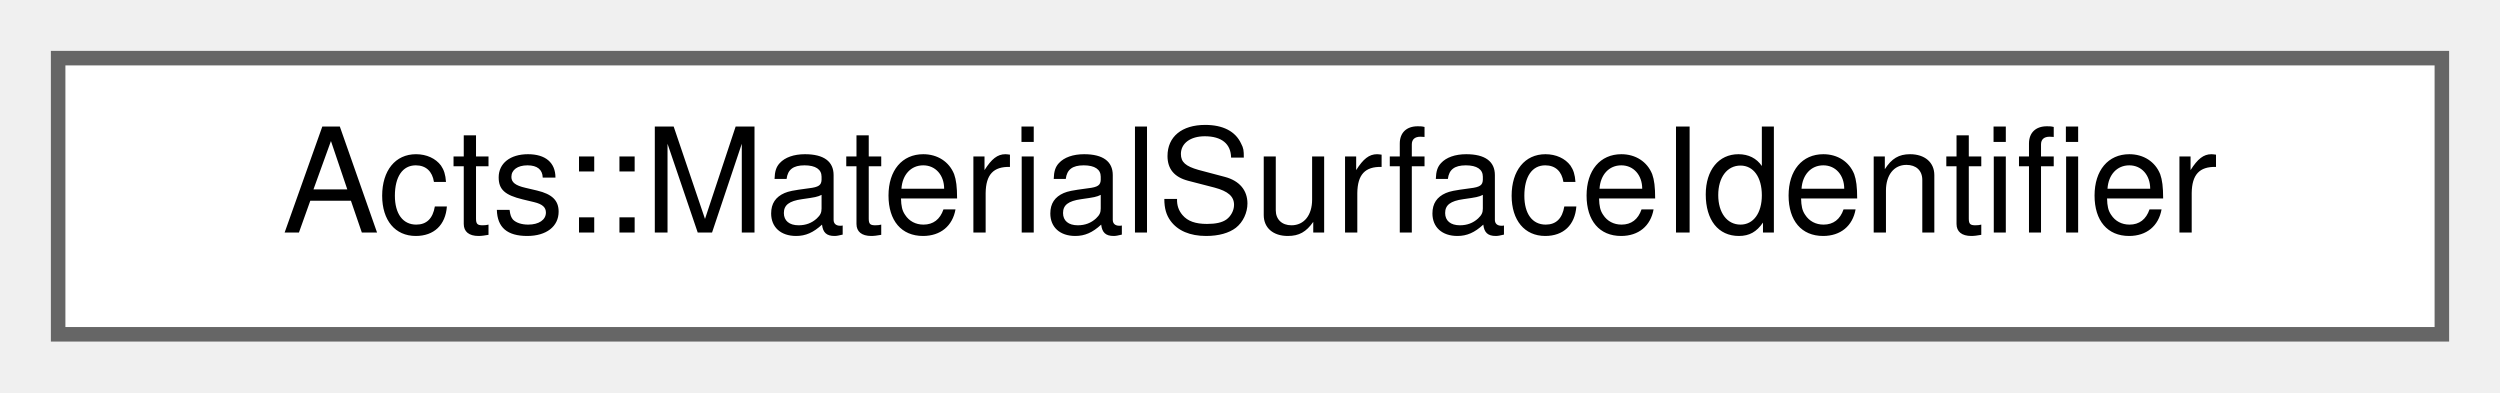
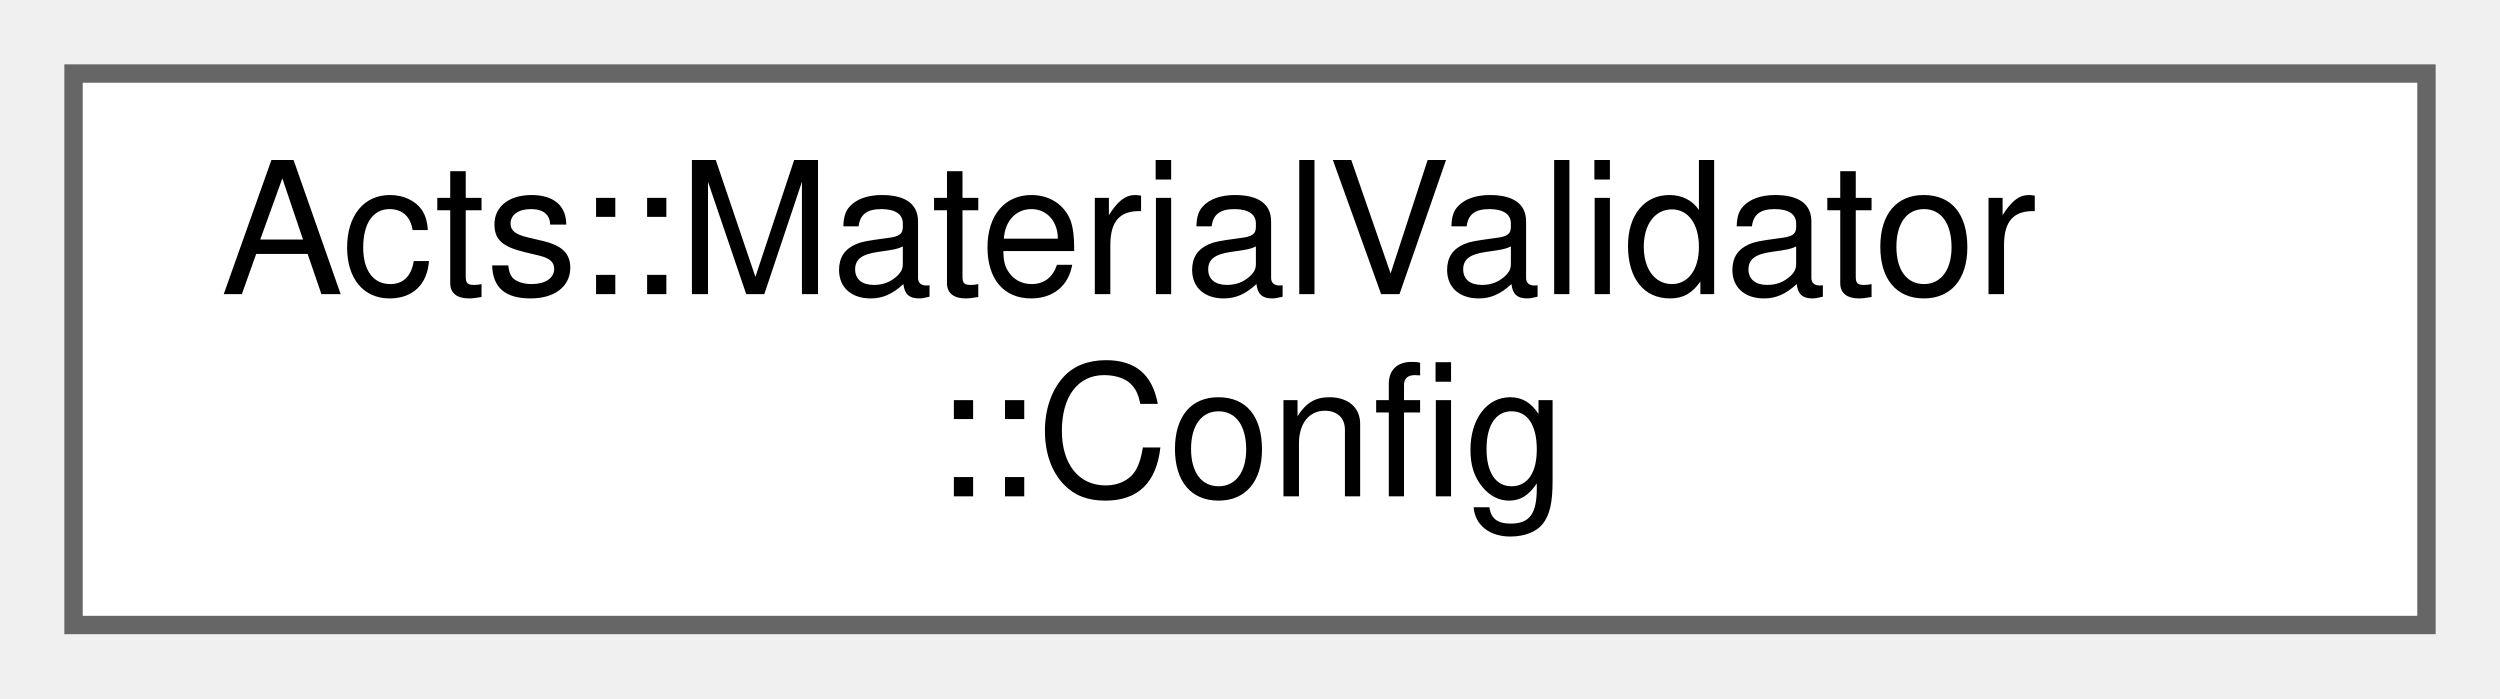
- <svg xmlns="http://www.w3.org/2000/svg" xmlns:xlink="http://www.w3.org/1999/xlink" width="172pt" height="27pt" viewBox="0.00 0.00 172.00 27.00">
-   <g id="graph0" class="graph" transform="scale(1 1) rotate(0) translate(4 23)">
+ <svg xmlns="http://www.w3.org/2000/svg" xmlns:xlink="http://www.w3.org/1999/xlink" width="136pt" height="38pt" viewBox="0.00 0.00 136.00 38.00">
+   <g id="graph0" class="graph" transform="scale(1 1) rotate(0) translate(4 34)">
    <g id="Node000000" class="node">
      <g id="a_Node000000">
-         <a xlink:href="struct_acts_1_1_material_surface_identifier.html" target="_top" xlink:title="selector for finding surface">
-           <polygon fill="white" stroke="#666666" points="164,-19 0,-19 0,0 164,0 164,-19" />
-           <text text-anchor="middle" x="82" y="-7" font-family="Helvetica,sans-Serif" font-size="10.00">Acts::MaterialSurfaceIdentifier</text>
+         <a xlink:href="struct_acts_1_1_material_validator_1_1_config.html" target="_top" xlink:title="Nested configuration struct.">
+           <polygon fill="white" stroke="#666666" points="128,-30 0,-30 0,0 128,0 128,-30" />
+           <text text-anchor="start" x="8" y="-18" font-family="Helvetica,sans-Serif" font-size="10.00">Acts::MaterialValidator</text>
+           <text text-anchor="middle" x="64" y="-7" font-family="Helvetica,sans-Serif" font-size="10.00">::Config</text>
        </a>
      </g>
    </g>
  </g>
</svg>
